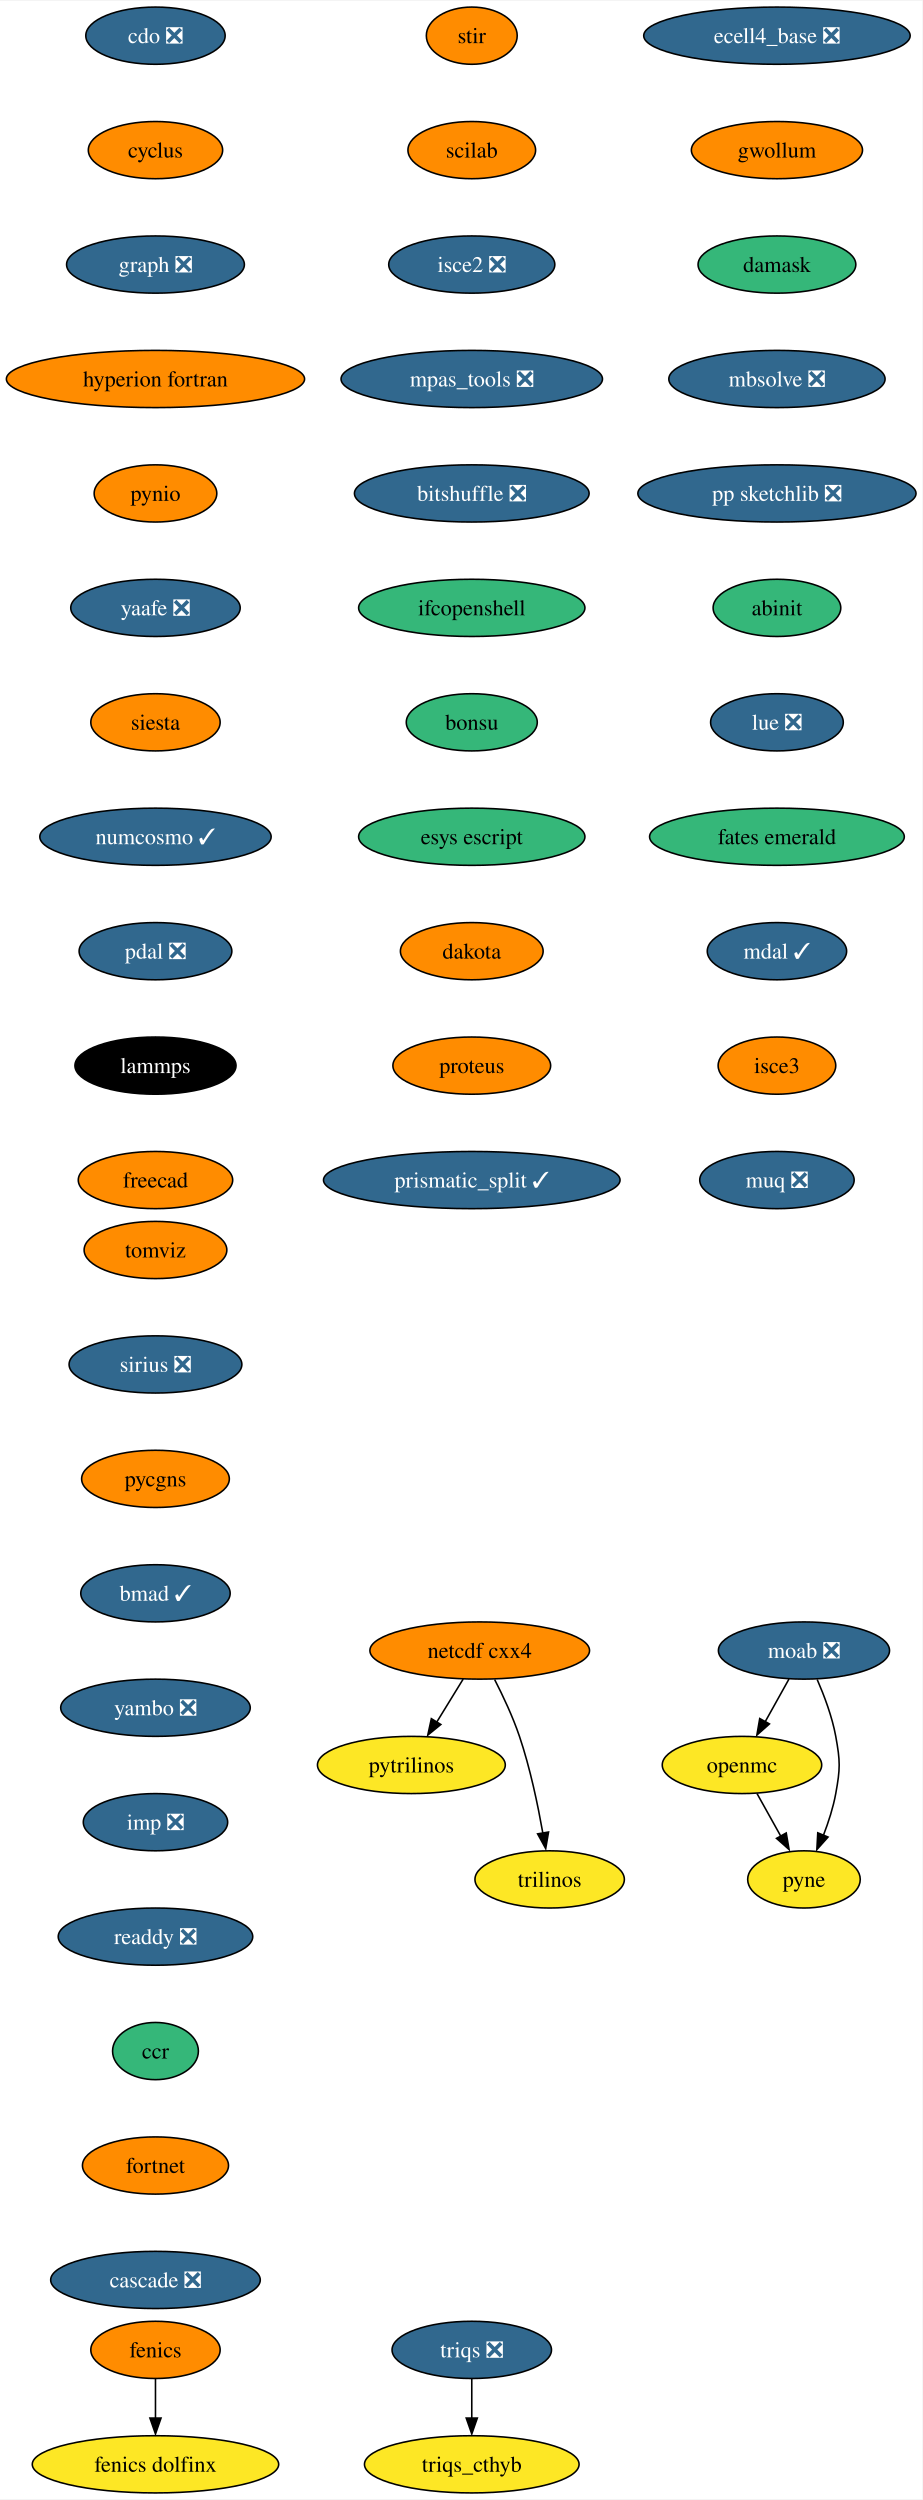
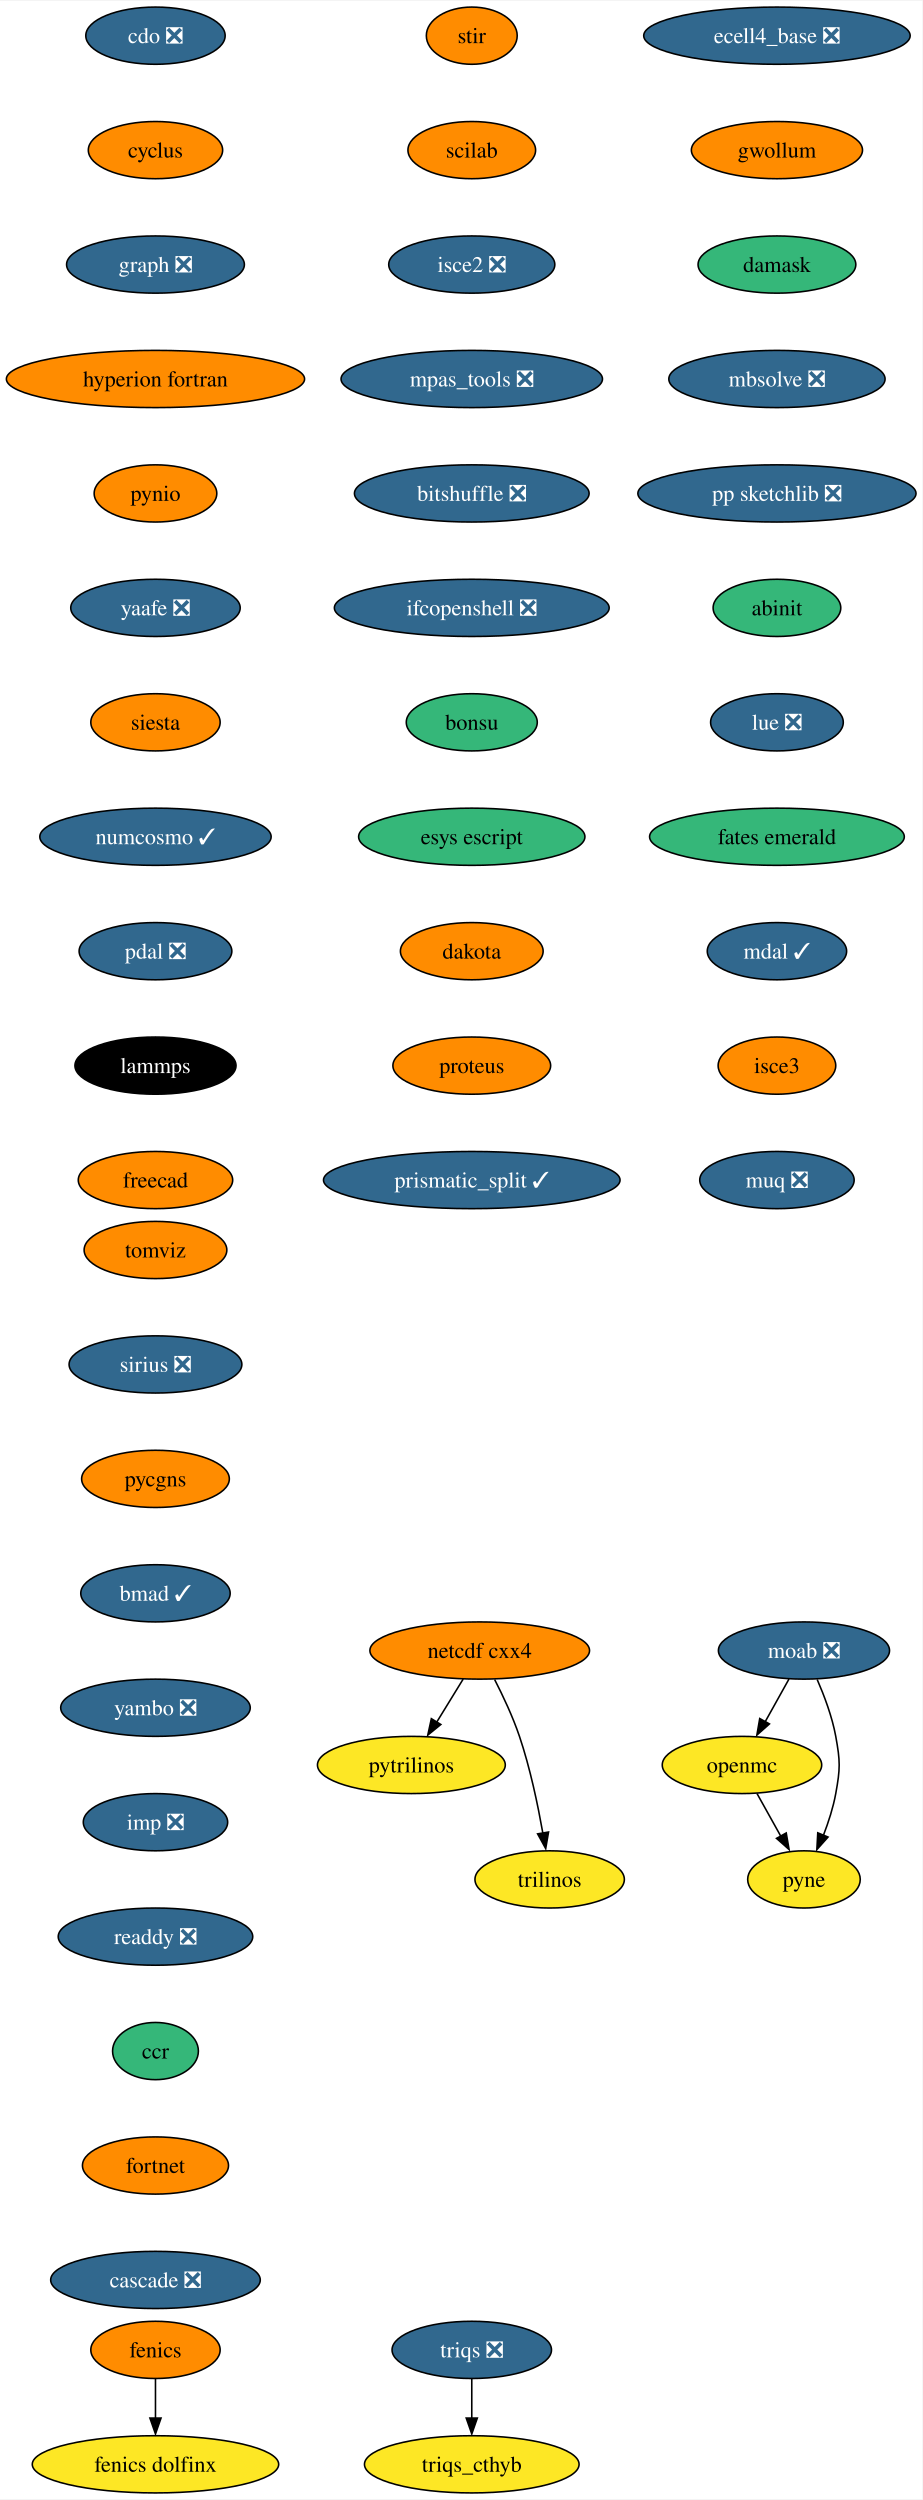
<svg xmlns="http://www.w3.org/2000/svg" xmlns:xlink="http://www.w3.org/1999/xlink" width="580pt" height="1572pt" viewBox="0.00 0.00 580.33 1572.00">
  <g id="graph0" class="graph" transform="scale(1 1) rotate(0) translate(4 1568)">
    <polygon fill="white" stroke="none" points="-4,4 -4,-1568 576.33,-1568 576.33,4 -4,4" />
    <g id="node1" class="node">
      <g id="a_node1">
        <a xlink:href="https://github.com/conda-forge/cdo-feedstock/pull/140" xlink:title="cdo ❎">
          <ellipse fill="#31688e" stroke="black" cx="93.82" cy="-1546" rx="43.84" ry="18" />
          <text text-anchor="middle" x="93.82" y="-1541.33" font-family="Times,serif" font-size="14.00" fill="white">cdo ❎</text>
        </a>
      </g>
    </g>
    <g id="node2" class="node">
      <g id="a_node2">
        <a xlink:href="https://github.com/conda-forge/cyclus-feedstock" xlink:title="cyclus">
          <ellipse fill="#ff8c00" stroke="black" cx="93.82" cy="-1474" rx="42.26" ry="18" />
          <text text-anchor="middle" x="93.82" y="-1469.33" font-family="Times,serif" font-size="14.00">cyclus</text>
        </a>
      </g>
    </g>
    <g id="node3" class="node">
      <g id="a_node3">
        <a xlink:href="https://github.com/conda-forge/graph-feedstock/pull/9" xlink:title="graph ❎">
          <ellipse fill="#31688e" stroke="black" cx="93.82" cy="-1402" rx="55.94" ry="18" />
          <text text-anchor="middle" x="93.82" y="-1397.33" font-family="Times,serif" font-size="14.00" fill="white">graph ❎</text>
        </a>
      </g>
    </g>
    <g id="node6" class="node">
      <g id="a_node6">
        <a xlink:href="https://github.com/conda-forge/hyperion-fortran-feedstock" xlink:title="hyperion fortran">
          <ellipse fill="#ff8c00" stroke="black" cx="93.82" cy="-1330" rx="93.82" ry="18" />
          <text text-anchor="middle" x="93.82" y="-1325.33" font-family="Times,serif" font-size="14.00">hyperion fortran</text>
        </a>
      </g>
    </g>
    <g id="node4" class="node">
      <g id="a_node4">
        <a xlink:href="https://github.com/conda-forge/fenics-feedstock" xlink:title="fenics">
          <ellipse fill="#ff8c00" stroke="black" cx="93.82" cy="-90" rx="40.69" ry="18" />
          <text text-anchor="middle" x="93.82" y="-85.33" font-family="Times,serif" font-size="14.00">fenics</text>
        </a>
      </g>
    </g>
    <g id="node5" class="node">
      <g id="a_node5">
        <a xlink:href="https://github.com/conda-forge/fenics-dolfinx-feedstock" xlink:title="fenics dolfinx">
          <ellipse fill="#fde725" stroke="black" cx="93.82" cy="-18" rx="77.52" ry="18" />
          <text text-anchor="middle" x="93.82" y="-13.32" font-family="Times,serif" font-size="14.00">fenics dolfinx</text>
        </a>
      </g>
    </g>
    <g id="edge3" class="edge">
      <path fill="none" stroke="black" d="M93.82,-71.7C93.82,-64.24 93.82,-55.32 93.82,-46.97" />
      <polygon fill="black" stroke="black" points="97.32,-47.1 93.82,-37.1 90.32,-47.1 97.32,-47.1" />
    </g>
    <g id="node7" class="node">
      <g id="a_node7">
        <a xlink:href="https://github.com/conda-forge/pynio-feedstock" xlink:title="pynio">
          <ellipse fill="#ff8c00" stroke="black" cx="93.82" cy="-1258" rx="38.58" ry="18" />
          <text text-anchor="middle" x="93.82" y="-1253.33" font-family="Times,serif" font-size="14.00">pynio</text>
        </a>
      </g>
    </g>
    <g id="node14" class="node">
      <g id="a_node14">
        <a xlink:href="https://github.com/conda-forge/yaafe-feedstock/pull/23" xlink:title="yaafe ❎">
          <ellipse fill="#31688e" stroke="black" cx="93.82" cy="-1186" rx="53.31" ry="18" />
          <text text-anchor="middle" x="93.82" y="-1181.33" font-family="Times,serif" font-size="14.00" fill="white">yaafe ❎</text>
        </a>
      </g>
    </g>
    <g id="node8" class="node">
      <g id="a_node8">
        <a xlink:href="https://github.com/conda-forge/moab-feedstock/pull/84" xlink:title="moab ❎">
          <ellipse fill="#31688e" stroke="black" cx="501.82" cy="-530" rx="53.84" ry="18" />
          <text text-anchor="middle" x="501.82" y="-525.33" font-family="Times,serif" font-size="14.00" fill="white">moab ❎</text>
        </a>
      </g>
    </g>
    <g id="node9" class="node">
      <g id="a_node9">
        <a xlink:href="https://github.com/conda-forge/openmc-feedstock" xlink:title="openmc">
          <ellipse fill="#fde725" stroke="black" cx="462.82" cy="-458" rx="50.16" ry="18" />
          <text text-anchor="middle" x="462.82" y="-453.32" font-family="Times,serif" font-size="14.00">openmc</text>
        </a>
      </g>
    </g>
    <g id="edge6" class="edge">
      <path fill="none" stroke="black" d="M492.38,-512.05C487.88,-503.97 482.39,-494.12 477.37,-485.11" />
      <polygon fill="black" stroke="black" points="480.1,-483.82 472.18,-476.79 473.99,-487.23 480.1,-483.82" />
    </g>
    <g id="node10" class="node">
      <g id="a_node10">
        <a xlink:href="https://github.com/conda-forge/pyne-feedstock" xlink:title="pyne">
          <ellipse fill="#fde725" stroke="black" cx="501.82" cy="-386" rx="35.42" ry="18" />
          <text text-anchor="middle" x="501.82" y="-381.32" font-family="Times,serif" font-size="14.00">pyne</text>
        </a>
      </g>
    </g>
    <g id="edge7" class="edge">
      <path fill="none" stroke="black" d="M510.13,-511.79C514.56,-501.63 519.56,-488.38 521.82,-476 524.69,-460.26 524.69,-455.74 521.82,-440 520.23,-431.25 517.27,-422.08 514.1,-413.86" />
      <polygon fill="black" stroke="black" points="516.97,-412.65 509.92,-404.74 510.5,-415.32 516.97,-412.65" />
    </g>
    <g id="edge8" class="edge">
      <path fill="none" stroke="black" d="M472.26,-440.05C476.77,-431.97 482.26,-422.12 487.28,-413.11" />
      <polygon fill="black" stroke="black" points="490.66,-415.23 492.47,-404.79 484.54,-411.82 490.66,-415.23" />
    </g>
    <g id="node11" class="node">
      <g id="a_node11">
        <a xlink:href="https://github.com/conda-forge/netcdf-cxx4-feedstock" xlink:title="netcdf cxx4">
          <ellipse fill="#ff8c00" stroke="black" cx="297.82" cy="-530" rx="69.1" ry="18" />
          <text text-anchor="middle" x="297.82" y="-525.33" font-family="Times,serif" font-size="14.00">netcdf cxx4</text>
        </a>
      </g>
    </g>
    <g id="node12" class="node">
      <g id="a_node12">
        <a xlink:href="https://github.com/conda-forge/pytrilinos-feedstock" xlink:title="pytrilinos">
          <ellipse fill="#fde725" stroke="black" cx="254.82" cy="-458" rx="59.1" ry="18" />
          <text text-anchor="middle" x="254.82" y="-453.32" font-family="Times,serif" font-size="14.00">pytrilinos</text>
        </a>
      </g>
    </g>
    <g id="edge9" class="edge">
      <path fill="none" stroke="black" d="M287.41,-512.05C282.45,-503.97 276.4,-494.12 270.86,-485.11" />
      <polygon fill="black" stroke="black" points="273.35,-483.48 265.14,-476.79 267.39,-487.14 273.35,-483.48" />
    </g>
    <g id="node13" class="node">
      <g id="a_node13">
        <a xlink:href="https://github.com/conda-forge/trilinos-feedstock" xlink:title="trilinos">
          <ellipse fill="#fde725" stroke="black" cx="341.82" cy="-386" rx="47" ry="18" />
          <text text-anchor="middle" x="341.82" y="-381.32" font-family="Times,serif" font-size="14.00">trilinos</text>
        </a>
      </g>
    </g>
    <g id="edge10" class="edge">
      <path fill="none" stroke="black" d="M307.2,-511.75C312.41,-501.59 318.66,-488.34 322.82,-476 329.54,-456.11 334.4,-432.88 337.53,-415.15" />
      <polygon fill="black" stroke="black" points="341.13,-415.82 339.33,-405.38 334.23,-414.66 341.13,-415.82" />
    </g>
    <g id="node15" class="node">
      <g id="a_node15">
        <a xlink:href="https://github.com/conda-forge/siesta-feedstock" xlink:title="siesta">
          <ellipse fill="#ff8c00" stroke="black" cx="93.82" cy="-1114" rx="40.69" ry="18" />
          <text text-anchor="middle" x="93.82" y="-1109.33" font-family="Times,serif" font-size="14.00">siesta</text>
        </a>
      </g>
    </g>
    <g id="node16" class="node">
      <g id="a_node16">
        <a xlink:href="https://github.com/conda-forge/numcosmo-feedstock/pull/37" xlink:title="numcosmo ✓">
          <ellipse fill="#31688e" stroke="black" cx="93.82" cy="-1042" rx="72.78" ry="18" />
          <text text-anchor="middle" x="93.82" y="-1037.33" font-family="Times,serif" font-size="14.00" fill="white">numcosmo ✓</text>
        </a>
      </g>
    </g>
    <g id="node17" class="node">
      <g id="a_node17">
        <a xlink:href="https://github.com/conda-forge/pdal-feedstock/pull/210" xlink:title="pdal ❎">
          <ellipse fill="#31688e" stroke="black" cx="93.82" cy="-970" rx="48.05" ry="18" />
          <text text-anchor="middle" x="93.82" y="-965.33" font-family="Times,serif" font-size="14.00" fill="white">pdal ❎</text>
        </a>
      </g>
    </g>
    <g id="node18" class="node">
      <g id="a_node18">
        <a xlink:href="https://github.com/conda-forge/lammps-feedstock" xlink:title="lammps">
          <ellipse fill="#000000" stroke="black" cx="93.82" cy="-898" rx="50.68" ry="18" />
          <text text-anchor="middle" x="93.82" y="-893.33" font-family="Times,serif" font-size="14.00" fill="white">lammps</text>
        </a>
      </g>
    </g>
    <g id="node19" class="node">
      <g id="a_node19">
        <a xlink:href="https://github.com/conda-forge/freecad-feedstock" xlink:title="freecad">
          <ellipse fill="#ff8c00" stroke="black" cx="93.82" cy="-826" rx="48.58" ry="18" />
          <text text-anchor="middle" x="93.82" y="-821.33" font-family="Times,serif" font-size="14.00">freecad</text>
        </a>
      </g>
    </g>
    <g id="node20" class="node">
      <g id="a_node20">
        <a xlink:href="https://github.com/conda-forge/stir-feedstock" xlink:title="stir">
          <ellipse fill="#ff8c00" stroke="black" cx="292.82" cy="-1546" rx="28.59" ry="18" />
          <text text-anchor="middle" x="292.82" y="-1541.33" font-family="Times,serif" font-size="14.00">stir</text>
        </a>
      </g>
    </g>
    <g id="node21" class="node">
      <g id="a_node21">
        <a xlink:href="https://github.com/conda-forge/scilab-feedstock" xlink:title="scilab">
          <ellipse fill="#ff8c00" stroke="black" cx="292.82" cy="-1474" rx="40.16" ry="18" />
          <text text-anchor="middle" x="292.82" y="-1469.33" font-family="Times,serif" font-size="14.00">scilab</text>
        </a>
      </g>
    </g>
    <g id="node22" class="node">
      <g id="a_node22">
        <a xlink:href="https://github.com/conda-forge/isce2-feedstock/pull/64" xlink:title="isce2 ❎">
          <ellipse fill="#31688e" stroke="black" cx="292.82" cy="-1402" rx="52.26" ry="18" />
          <text text-anchor="middle" x="292.82" y="-1397.33" font-family="Times,serif" font-size="14.00" fill="white">isce2 ❎</text>
        </a>
      </g>
    </g>
    <g id="node23" class="node">
      <g id="a_node23">
        <a xlink:href="https://github.com/conda-forge/mpas_tools-feedstock/pull/76" xlink:title="mpas_tools ❎">
          <ellipse fill="#31688e" stroke="black" cx="292.82" cy="-1330" rx="82.25" ry="18" />
          <text text-anchor="middle" x="292.82" y="-1325.33" font-family="Times,serif" font-size="14.00" fill="white">mpas_tools ❎</text>
        </a>
      </g>
    </g>
    <g id="node24" class="node">
      <g id="a_node24">
        <a xlink:href="https://github.com/conda-forge/bitshuffle-feedstock/pull/38" xlink:title="bitshuffle ❎">
          <ellipse fill="#31688e" stroke="black" cx="292.82" cy="-1258" rx="73.83" ry="18" />
          <text text-anchor="middle" x="292.82" y="-1253.33" font-family="Times,serif" font-size="14.00" fill="white">bitshuffle ❎</text>
        </a>
      </g>
    </g>
    <g id="node25" class="node">
      <g id="a_node25">
-         <a xlink:href="https://github.com/conda-forge/ifcopenshell-feedstock" xlink:title="ifcopenshell">
-           <ellipse fill="#35b779" stroke="black" cx="292.82" cy="-1186" rx="71.2" ry="18" />
-           <text text-anchor="middle" x="292.82" y="-1181.33" font-family="Times,serif" font-size="14.00">ifcopenshell</text>
+         <a xlink:href="https://github.com/conda-forge/ifcopenshell-feedstock/pull/30" xlink:title="ifcopenshell ❎">
+           <ellipse fill="#31688e" stroke="black" cx="292.82" cy="-1186" rx="86.46" ry="18" />
+           <text text-anchor="middle" x="292.82" y="-1181.33" font-family="Times,serif" font-size="14.00" fill="white">ifcopenshell ❎</text>
        </a>
      </g>
    </g>
    <g id="node26" class="node">
      <g id="a_node26">
        <a xlink:href="https://github.com/conda-forge/bonsu-feedstock" xlink:title="bonsu">
          <ellipse fill="#35b779" stroke="black" cx="292.82" cy="-1114" rx="41.21" ry="18" />
          <text text-anchor="middle" x="292.82" y="-1109.33" font-family="Times,serif" font-size="14.00">bonsu</text>
        </a>
      </g>
    </g>
    <g id="node27" class="node">
      <g id="a_node27">
        <a xlink:href="https://github.com/conda-forge/esys-escript-feedstock" xlink:title="esys escript">
          <ellipse fill="#35b779" stroke="black" cx="292.82" cy="-1042" rx="71.2" ry="18" />
          <text text-anchor="middle" x="292.82" y="-1037.33" font-family="Times,serif" font-size="14.00">esys escript</text>
        </a>
      </g>
    </g>
    <g id="node28" class="node">
      <g id="a_node28">
        <a xlink:href="https://github.com/conda-forge/dakota-feedstock" xlink:title="dakota">
          <ellipse fill="#ff8c00" stroke="black" cx="292.82" cy="-970" rx="44.9" ry="18" />
          <text text-anchor="middle" x="292.82" y="-965.33" font-family="Times,serif" font-size="14.00">dakota</text>
        </a>
      </g>
    </g>
    <g id="node29" class="node">
      <g id="a_node29">
        <a xlink:href="https://github.com/conda-forge/proteus-feedstock" xlink:title="proteus">
          <ellipse fill="#ff8c00" stroke="black" cx="292.82" cy="-898" rx="49.63" ry="18" />
          <text text-anchor="middle" x="292.82" y="-893.33" font-family="Times,serif" font-size="14.00">proteus</text>
        </a>
      </g>
    </g>
    <g id="node32" class="node">
      <g id="a_node32">
        <a xlink:href="https://github.com/conda-forge/prismatic_split-feedstock/pull/39" xlink:title="prismatic_split ✓">
          <ellipse fill="#31688e" stroke="black" cx="292.82" cy="-826" rx="93.3" ry="18" />
          <text text-anchor="middle" x="292.82" y="-821.33" font-family="Times,serif" font-size="14.00" fill="white">prismatic_split ✓</text>
        </a>
      </g>
    </g>
    <g id="node30" class="node">
      <g id="a_node30">
        <a xlink:href="https://github.com/conda-forge/triqs-feedstock/pull/39" xlink:title="triqs ❎">
          <ellipse fill="#31688e" stroke="black" cx="292.82" cy="-90" rx="50.16" ry="18" />
          <text text-anchor="middle" x="292.82" y="-85.33" font-family="Times,serif" font-size="14.00" fill="white">triqs ❎</text>
        </a>
      </g>
    </g>
    <g id="node31" class="node">
      <g id="a_node31">
        <a xlink:href="https://github.com/conda-forge/triqs_cthyb-feedstock" xlink:title="triqs_cthyb">
          <ellipse fill="#fde725" stroke="black" cx="292.82" cy="-18" rx="67.52" ry="18" />
          <text text-anchor="middle" x="292.82" y="-13.32" font-family="Times,serif" font-size="14.00">triqs_cthyb</text>
        </a>
      </g>
    </g>
    <g id="edge26" class="edge">
      <path fill="none" stroke="black" d="M292.82,-71.7C292.82,-64.24 292.82,-55.32 292.82,-46.97" />
      <polygon fill="black" stroke="black" points="296.32,-47.1 292.82,-37.1 289.32,-47.1 296.32,-47.1" />
    </g>
    <g id="node33" class="node">
      <g id="a_node33">
        <a xlink:href="https://github.com/conda-forge/ecell4_base-feedstock/pull/23" xlink:title="ecell4_base ❎">
          <ellipse fill="#31688e" stroke="black" cx="484.82" cy="-1546" rx="83.83" ry="18" />
          <text text-anchor="middle" x="484.82" y="-1541.33" font-family="Times,serif" font-size="14.00" fill="white">ecell4_base ❎</text>
        </a>
      </g>
    </g>
    <g id="node34" class="node">
      <g id="a_node34">
        <a xlink:href="https://github.com/conda-forge/gwollum-feedstock" xlink:title="gwollum">
          <ellipse fill="#ff8c00" stroke="black" cx="484.82" cy="-1474" rx="53.84" ry="18" />
          <text text-anchor="middle" x="484.82" y="-1469.33" font-family="Times,serif" font-size="14.00">gwollum</text>
        </a>
      </g>
    </g>
    <g id="node35" class="node">
      <g id="a_node35">
        <a xlink:href="https://github.com/conda-forge/damask-feedstock" xlink:title="damask">
          <ellipse fill="#35b779" stroke="black" cx="484.82" cy="-1402" rx="49.63" ry="18" />
          <text text-anchor="middle" x="484.82" y="-1397.33" font-family="Times,serif" font-size="14.00">damask</text>
        </a>
      </g>
    </g>
    <g id="node36" class="node">
      <g id="a_node36">
        <a xlink:href="https://github.com/conda-forge/mbsolve-feedstock/pull/15" xlink:title="mbsolve ❎">
          <ellipse fill="#31688e" stroke="black" cx="484.82" cy="-1330" rx="68.04" ry="18" />
          <text text-anchor="middle" x="484.82" y="-1325.33" font-family="Times,serif" font-size="14.00" fill="white">mbsolve ❎</text>
        </a>
      </g>
    </g>
    <g id="node37" class="node">
      <g id="a_node37">
        <a xlink:href="https://github.com/conda-forge/pp-sketchlib-feedstock/pull/41" xlink:title="pp sketchlib ❎">
          <ellipse fill="#31688e" stroke="black" cx="484.82" cy="-1258" rx="87.51" ry="18" />
          <text text-anchor="middle" x="484.82" y="-1253.33" font-family="Times,serif" font-size="14.00" fill="white">pp sketchlib ❎</text>
        </a>
      </g>
    </g>
    <g id="node38" class="node">
      <g id="a_node38">
        <a xlink:href="https://github.com/conda-forge/abinit-feedstock" xlink:title="abinit">
          <ellipse fill="#35b779" stroke="black" cx="484.82" cy="-1186" rx="40.16" ry="18" />
          <text text-anchor="middle" x="484.82" y="-1181.33" font-family="Times,serif" font-size="14.00">abinit</text>
        </a>
      </g>
    </g>
    <g id="node39" class="node">
      <g id="a_node39">
        <a xlink:href="https://github.com/conda-forge/lue-feedstock/pull/38" xlink:title="lue ❎">
          <ellipse fill="#31688e" stroke="black" cx="484.82" cy="-1114" rx="41.74" ry="18" />
          <text text-anchor="middle" x="484.82" y="-1109.33" font-family="Times,serif" font-size="14.00" fill="white">lue ❎</text>
        </a>
      </g>
    </g>
    <g id="node40" class="node">
      <g id="a_node40">
        <a xlink:href="https://github.com/conda-forge/fates-emerald-feedstock" xlink:title="fates emerald">
          <ellipse fill="#35b779" stroke="black" cx="484.82" cy="-1042" rx="80.14" ry="18" />
          <text text-anchor="middle" x="484.82" y="-1037.33" font-family="Times,serif" font-size="14.00">fates emerald</text>
        </a>
      </g>
    </g>
    <g id="node41" class="node">
      <g id="a_node41">
        <a xlink:href="https://github.com/conda-forge/mdal-feedstock/pull/46" xlink:title="mdal ✓">
          <ellipse fill="#31688e" stroke="black" cx="484.82" cy="-970" rx="43.84" ry="18" />
          <text text-anchor="middle" x="484.82" y="-965.33" font-family="Times,serif" font-size="14.00" fill="white">mdal ✓</text>
        </a>
      </g>
    </g>
    <g id="node42" class="node">
      <g id="a_node42">
        <a xlink:href="https://github.com/conda-forge/isce3-feedstock" xlink:title="isce3">
          <ellipse fill="#ff8c00" stroke="black" cx="484.82" cy="-898" rx="37" ry="18" />
          <text text-anchor="middle" x="484.82" y="-893.33" font-family="Times,serif" font-size="14.00">isce3</text>
        </a>
      </g>
    </g>
    <g id="node43" class="node">
      <g id="a_node43">
        <a xlink:href="https://github.com/conda-forge/muq-feedstock/pull/32" xlink:title="muq ❎">
          <ellipse fill="#31688e" stroke="black" cx="484.82" cy="-826" rx="48.58" ry="18" />
          <text text-anchor="middle" x="484.82" y="-821.33" font-family="Times,serif" font-size="14.00" fill="white">muq ❎</text>
        </a>
      </g>
    </g>
    <g id="node44" class="node">
      <g id="a_node44">
        <a xlink:href="https://github.com/conda-forge/tomviz-feedstock" xlink:title="tomviz">
          <ellipse fill="#ff8c00" stroke="black" cx="93.82" cy="-782" rx="44.9" ry="18" />
          <text text-anchor="middle" x="93.82" y="-777.33" font-family="Times,serif" font-size="14.00">tomviz</text>
        </a>
      </g>
    </g>
    <g id="node45" class="node">
      <g id="a_node45">
        <a xlink:href="https://github.com/conda-forge/sirius-feedstock/pull/21" xlink:title="sirius ❎">
          <ellipse fill="#31688e" stroke="black" cx="93.82" cy="-710" rx="54.36" ry="18" />
          <text text-anchor="middle" x="93.82" y="-705.33" font-family="Times,serif" font-size="14.00" fill="white">sirius ❎</text>
        </a>
      </g>
    </g>
    <g id="node46" class="node">
      <g id="a_node46">
        <a xlink:href="https://github.com/conda-forge/pycgns-feedstock" xlink:title="pycgns">
          <ellipse fill="#ff8c00" stroke="black" cx="93.82" cy="-638" rx="46.47" ry="18" />
          <text text-anchor="middle" x="93.82" y="-633.33" font-family="Times,serif" font-size="14.00">pycgns</text>
        </a>
      </g>
    </g>
    <g id="node47" class="node">
      <g id="a_node47">
        <a xlink:href="https://github.com/conda-forge/bmad-feedstock/pull/245" xlink:title="bmad ✓">
          <ellipse fill="#31688e" stroke="black" cx="93.82" cy="-566" rx="47" ry="18" />
          <text text-anchor="middle" x="93.82" y="-561.33" font-family="Times,serif" font-size="14.00" fill="white">bmad ✓</text>
        </a>
      </g>
    </g>
    <g id="node48" class="node">
      <g id="a_node48">
        <a xlink:href="https://github.com/conda-forge/yambo-feedstock/pull/15" xlink:title="yambo ❎">
          <ellipse fill="#31688e" stroke="black" cx="93.82" cy="-494" rx="59.63" ry="18" />
          <text text-anchor="middle" x="93.82" y="-489.32" font-family="Times,serif" font-size="14.00" fill="white">yambo ❎</text>
        </a>
      </g>
    </g>
    <g id="node49" class="node">
      <g id="a_node49">
        <a xlink:href="https://github.com/conda-forge/imp-feedstock/pull/27" xlink:title="imp ❎">
          <ellipse fill="#31688e" stroke="black" cx="93.82" cy="-422" rx="45.42" ry="18" />
          <text text-anchor="middle" x="93.82" y="-417.32" font-family="Times,serif" font-size="14.00" fill="white">imp ❎</text>
        </a>
      </g>
    </g>
    <g id="node50" class="node">
      <g id="a_node50">
        <a xlink:href="https://github.com/conda-forge/readdy-feedstock/pull/11" xlink:title="readdy ❎">
          <ellipse fill="#31688e" stroke="black" cx="93.82" cy="-350" rx="61.2" ry="18" />
          <text text-anchor="middle" x="93.82" y="-345.32" font-family="Times,serif" font-size="14.00" fill="white">readdy ❎</text>
        </a>
      </g>
    </g>
    <g id="node51" class="node">
      <g id="a_node51">
        <a xlink:href="https://github.com/conda-forge/ccr-feedstock" xlink:title="ccr">
          <ellipse fill="#35b779" stroke="black" cx="93.82" cy="-278" rx="27" ry="18" />
          <text text-anchor="middle" x="93.82" y="-273.32" font-family="Times,serif" font-size="14.00">ccr</text>
        </a>
      </g>
    </g>
    <g id="node52" class="node">
      <g id="a_node52">
        <a xlink:href="https://github.com/conda-forge/fortnet-feedstock" xlink:title="fortnet">
          <ellipse fill="#ff8c00" stroke="black" cx="93.82" cy="-206" rx="45.95" ry="18" />
          <text text-anchor="middle" x="93.82" y="-201.33" font-family="Times,serif" font-size="14.00">fortnet</text>
        </a>
      </g>
    </g>
    <g id="node53" class="node">
      <g id="a_node53">
        <a xlink:href="https://github.com/conda-forge/cascade-feedstock/pull/9" xlink:title="cascade ❎">
          <ellipse fill="#31688e" stroke="black" cx="93.82" cy="-134" rx="65.94" ry="18" />
          <text text-anchor="middle" x="93.82" y="-129.32" font-family="Times,serif" font-size="14.00" fill="white">cascade ❎</text>
        </a>
      </g>
    </g>
  </g>
</svg>
